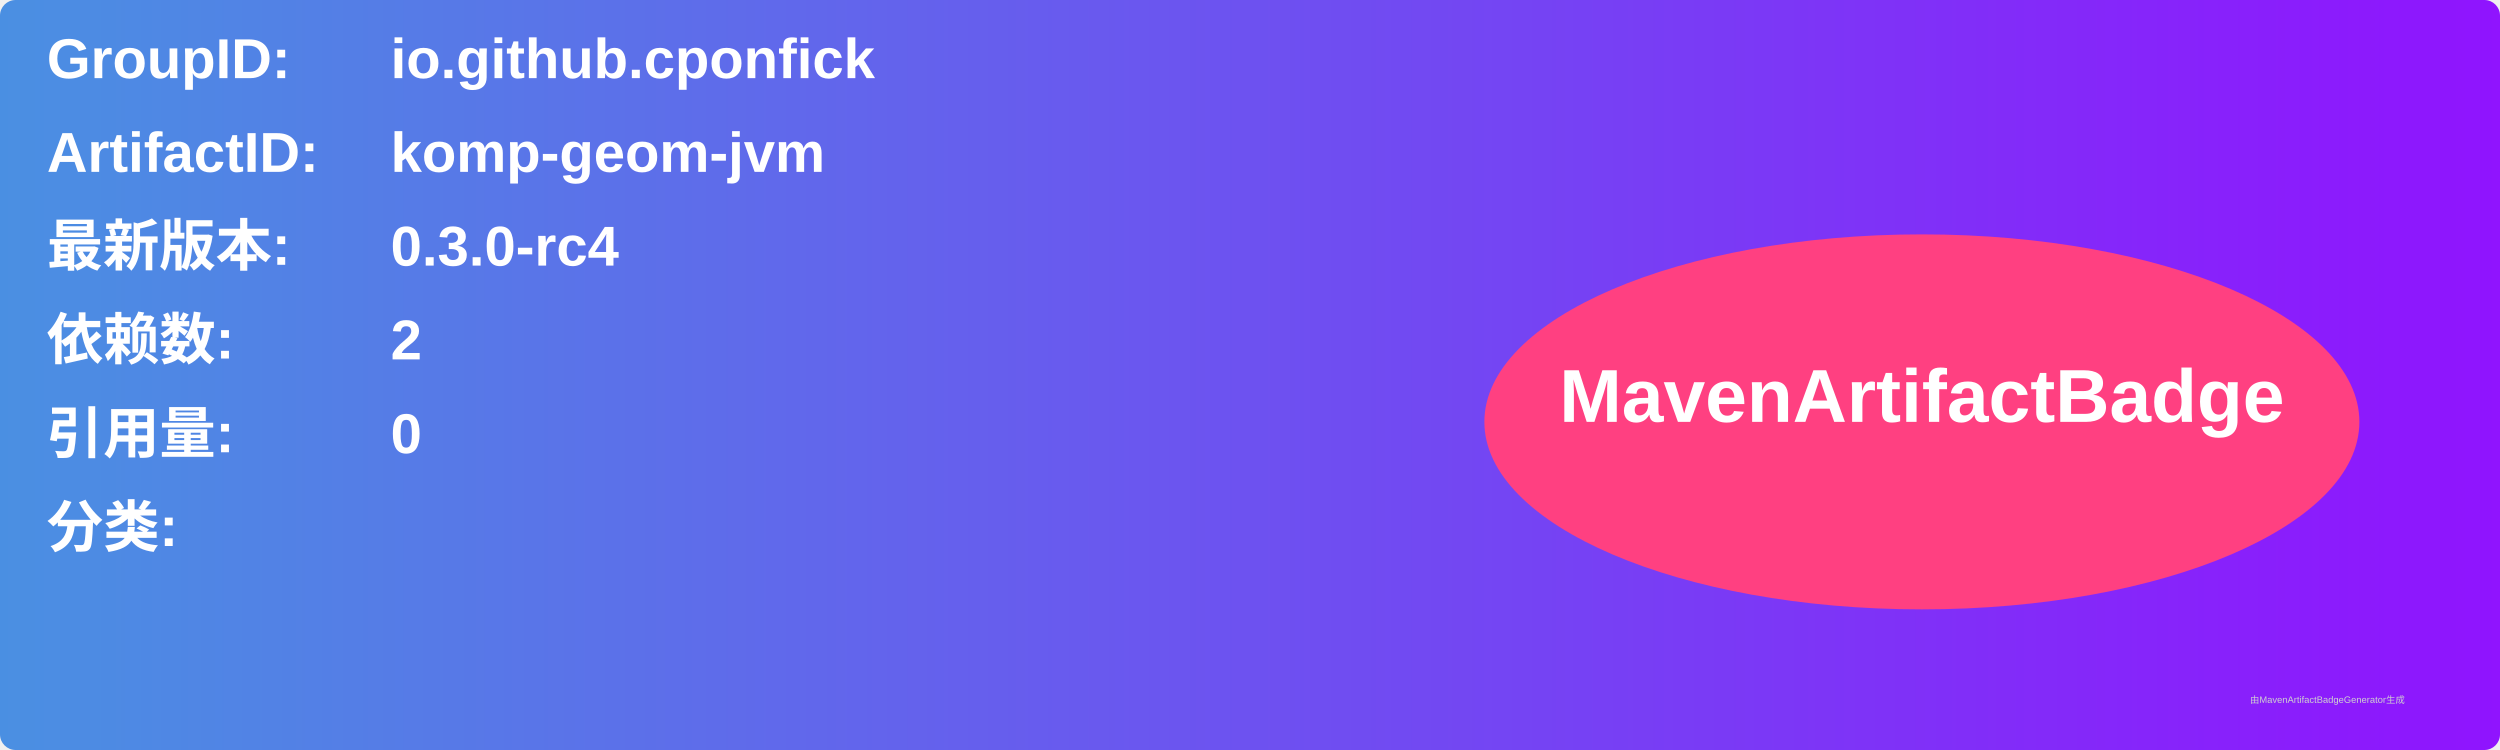
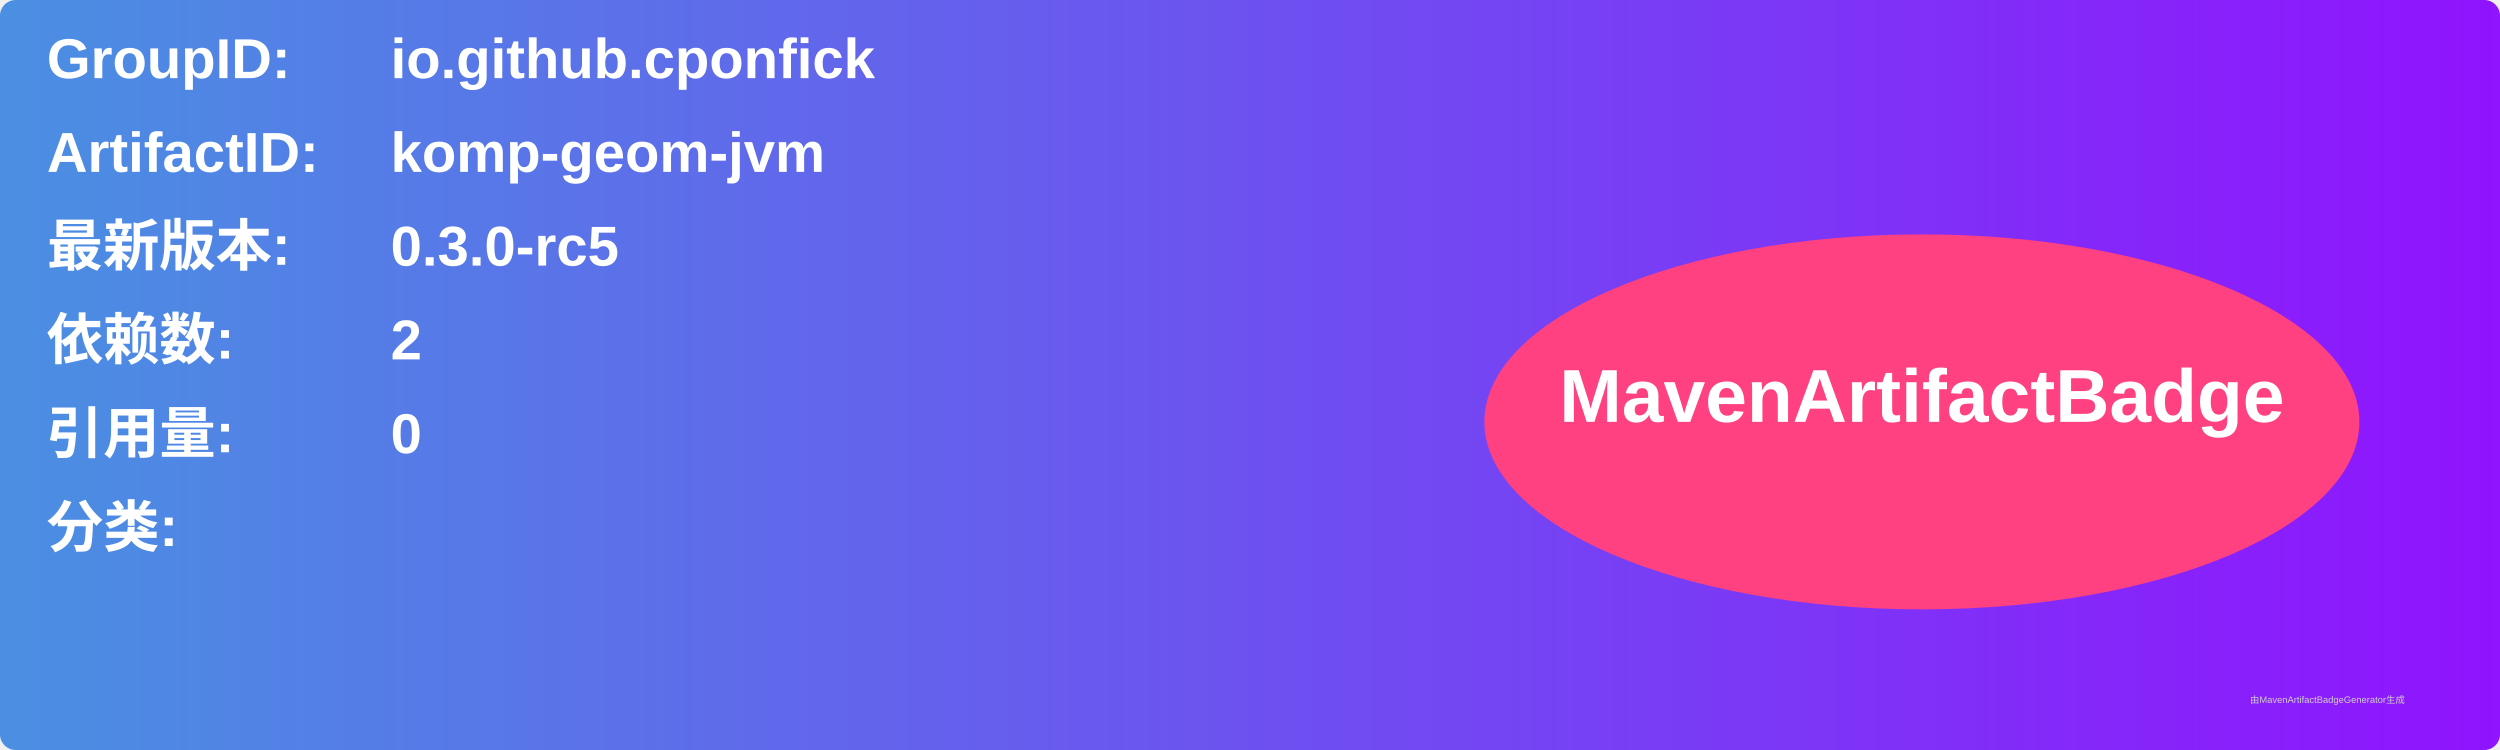
<svg xmlns="http://www.w3.org/2000/svg" width="800" height="240" viewBox="0 0 800 240">
  <linearGradient id="grad" x1="0%" y1="0%" x2="100%" y2="0%">
    <stop offset="0%" stop-color="#4a90e2" />
    <stop offset="100%" stop-color="#9013fe" />
  </linearGradient>
  <rect width="100%" height="100%" rx="5" ry="5" fill="url(#grad)" />
  <g transform="translate(15, 15)">
    <text x="0" y="10" font-family="Arial" font-size="18" fill="white" font-weight="bold" width="260">GroupID:</text>
    <text x="110" y="10" font-family="Arial" font-size="18" fill="white" font-weight="bold" width="460">io.github.cponfick</text>
    <text x="0" y="40" font-family="Arial" font-size="18" fill="white" font-weight="bold" width="260">ArtifactID:</text>
    <text x="110" y="40" font-family="Arial" font-size="18" fill="white" font-weight="bold" width="460">komp-geom-jvm</text>
    <text x="0" y="70" font-family="Arial" font-size="18" fill="white" font-weight="bold">最新版本:</text>
    <text x="110" y="70" font-family="Arial" font-size="18" fill="white" font-weight="bold">
-       <tspan font-weight="bold">0.3.0-rc4</tspan>
+       <tspan font-weight="bold">0.3.0-rc5</tspan>
    </text>
    <text x="0" y="100" font-family="Arial" font-size="18" fill="white" font-weight="bold">依赖数: </text>
    <text x="110" y="100" font-family="Arial" font-size="18" fill="white">
      <tspan font-weight="bold">2</tspan>
    </text>
    <text x="0" y="130" font-family="Arial" font-size="18" fill="white" font-weight="bold">引用量: </text>
    <text x="110" y="130" font-family="Arial" font-size="18" fill="white">
      <tspan font-weight="bold">0</tspan>
    </text>
    <text x="0" y="160" font-family="Arial" font-size="18" fill="white" font-weight="bold">分类:</text>
    <text x="10" y="190" font-family="Arial" font-size="10" fill="white">
      <tspan font-weight="bold" />
    </text>
    <ellipse cx="600" cy="120" rx="140" ry="60" fill="#ff4081" />
    <text x="600" y="120" text-anchor="middle" font-family="Arial" font-size="24" fill="white" font-weight="bold">MavenArtifactBadge</text>
  </g>
  <text x="720" y="225" font-family="Arial" font-size="3" fill="#d0d0d0">由MavenArtifactBadgeGenerator生成</text>
</svg>
